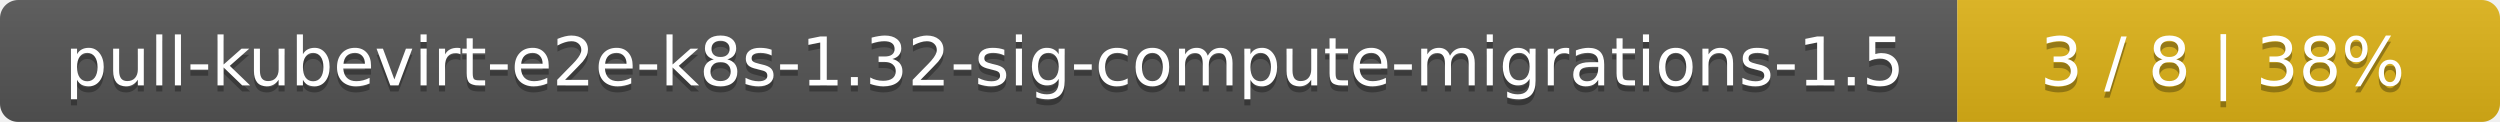
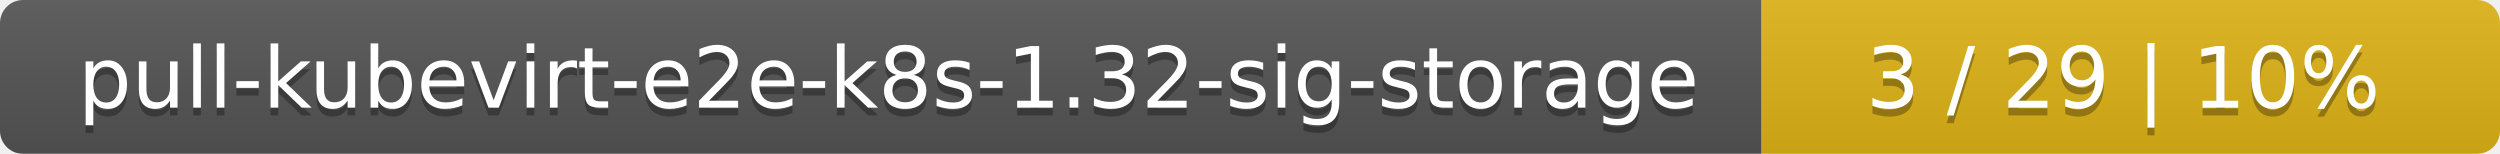
- <svg xmlns="http://www.w3.org/2000/svg" width="410" height="20">
+ <svg xmlns="http://www.w3.org/2000/svg" width="325" height="20">
  <linearGradient id="smooth" x2="0" y2="100%">
    <stop offset="0" stop-color="#bbb" stop-opacity=".1" />
    <stop offset="1" stop-opacity=".1" />
  </linearGradient>
  <mask id="round">
-     <rect width="410" height="20" rx="3" fill="#fff" />
+     <rect width="325" height="20" rx="3" fill="#fff" />
  </mask>
  <g mask="url(#round)">
-     <rect width="321" height="20" fill="#555" />
-     <rect x="321" width="89" height="20" fill="#dfb317" />
-     <rect width="410" height="20" fill="url(#smooth)" />
+     <rect width="229" height="20" fill="#555" />
+     <rect x="229" width="96" height="20" fill="#dfb317" />
+     <rect width="325" height="20" fill="url(#smooth)" />
  </g>
  <g fill="#fff" text-anchor="middle" font-family="DejaVu Sans,Verdana,Geneva,sans-serif" font-size="11">
-     <text x="161.5" y="15" fill="#010101" fill-opacity=".3">pull-kubevirt-e2e-k8s-1.32-sig-compute-migrations-1.5</text>
-     <text x="161.5" y="14">pull-kubevirt-e2e-k8s-1.32-sig-compute-migrations-1.5</text>
-     <text x="364.5" y="15" fill="#010101" fill-opacity=".3">3 / 8    |    38%</text>
-     <text x="364.5" y="14">3 / 8    |    38%</text>
+     <text x="115.5" y="15" fill="#010101" fill-opacity=".3">pull-kubevirt-e2e-k8s-1.32-sig-storage</text>
+     <text x="115.5" y="14">pull-kubevirt-e2e-k8s-1.32-sig-storage</text>
+     <text x="276" y="15" fill="#010101" fill-opacity=".3">3 / 29    |    10%</text>
+     <text x="276" y="14">3 / 29    |    10%</text>
  </g>
</svg>
